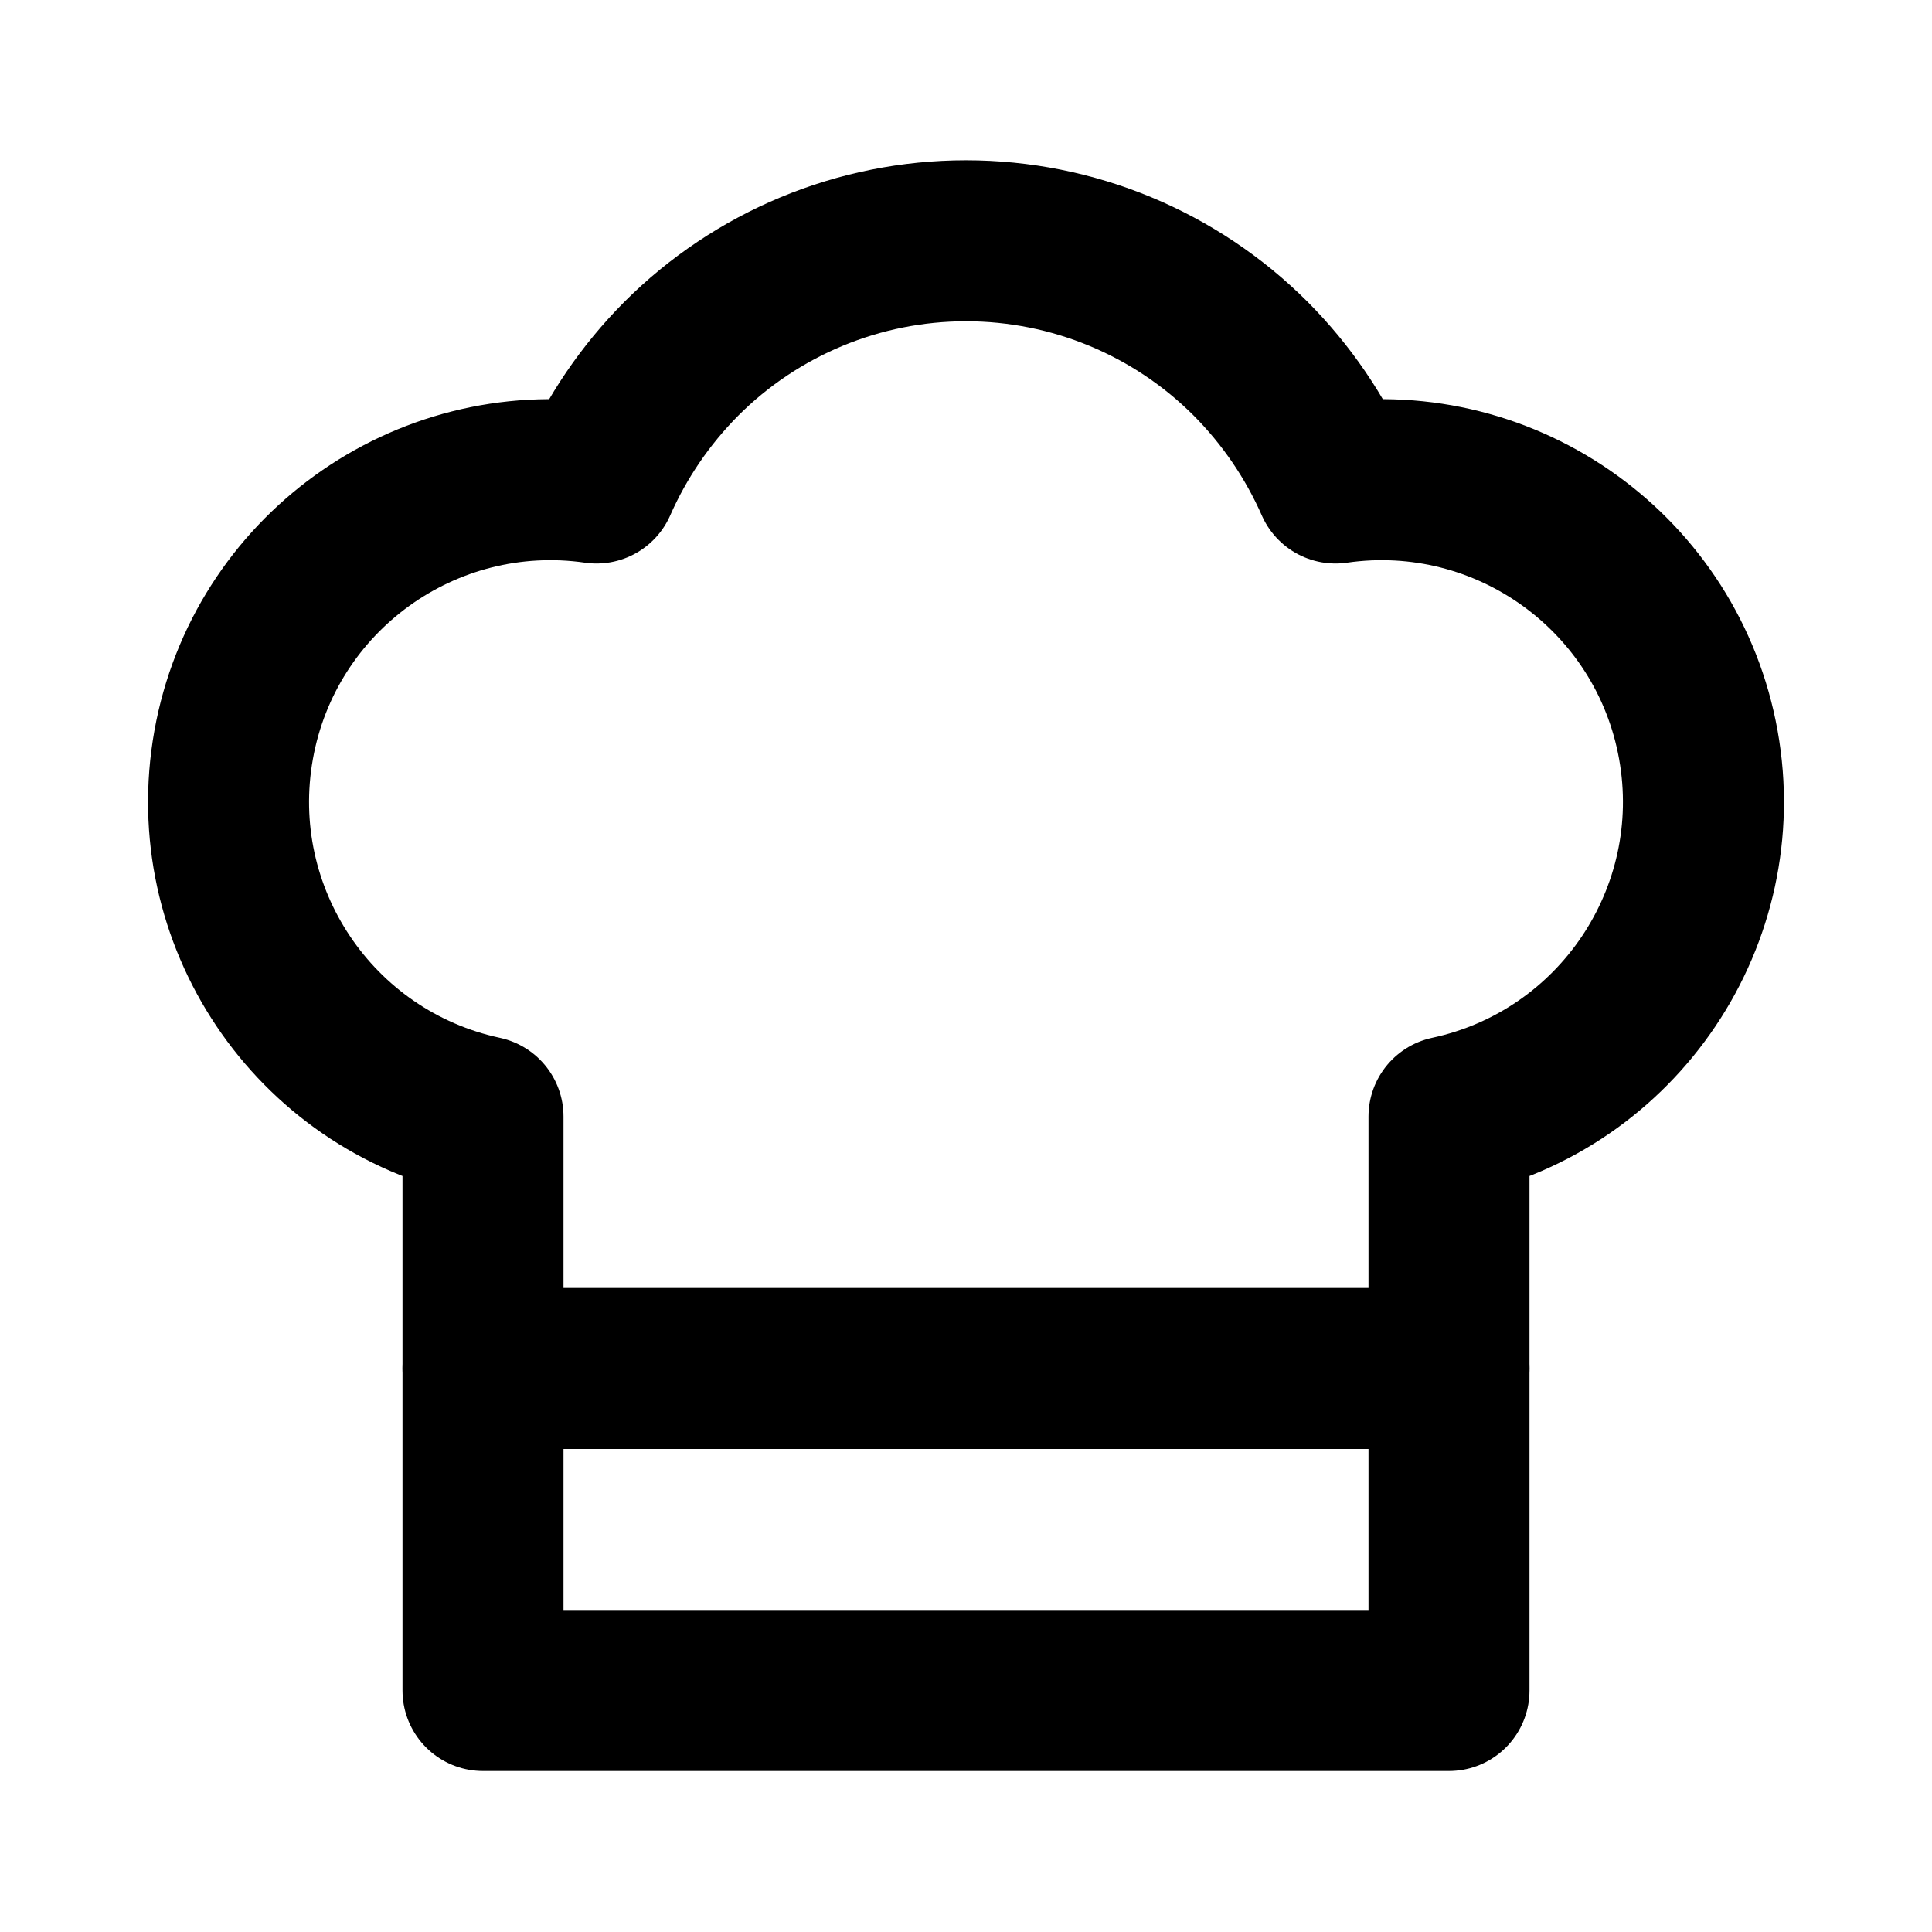
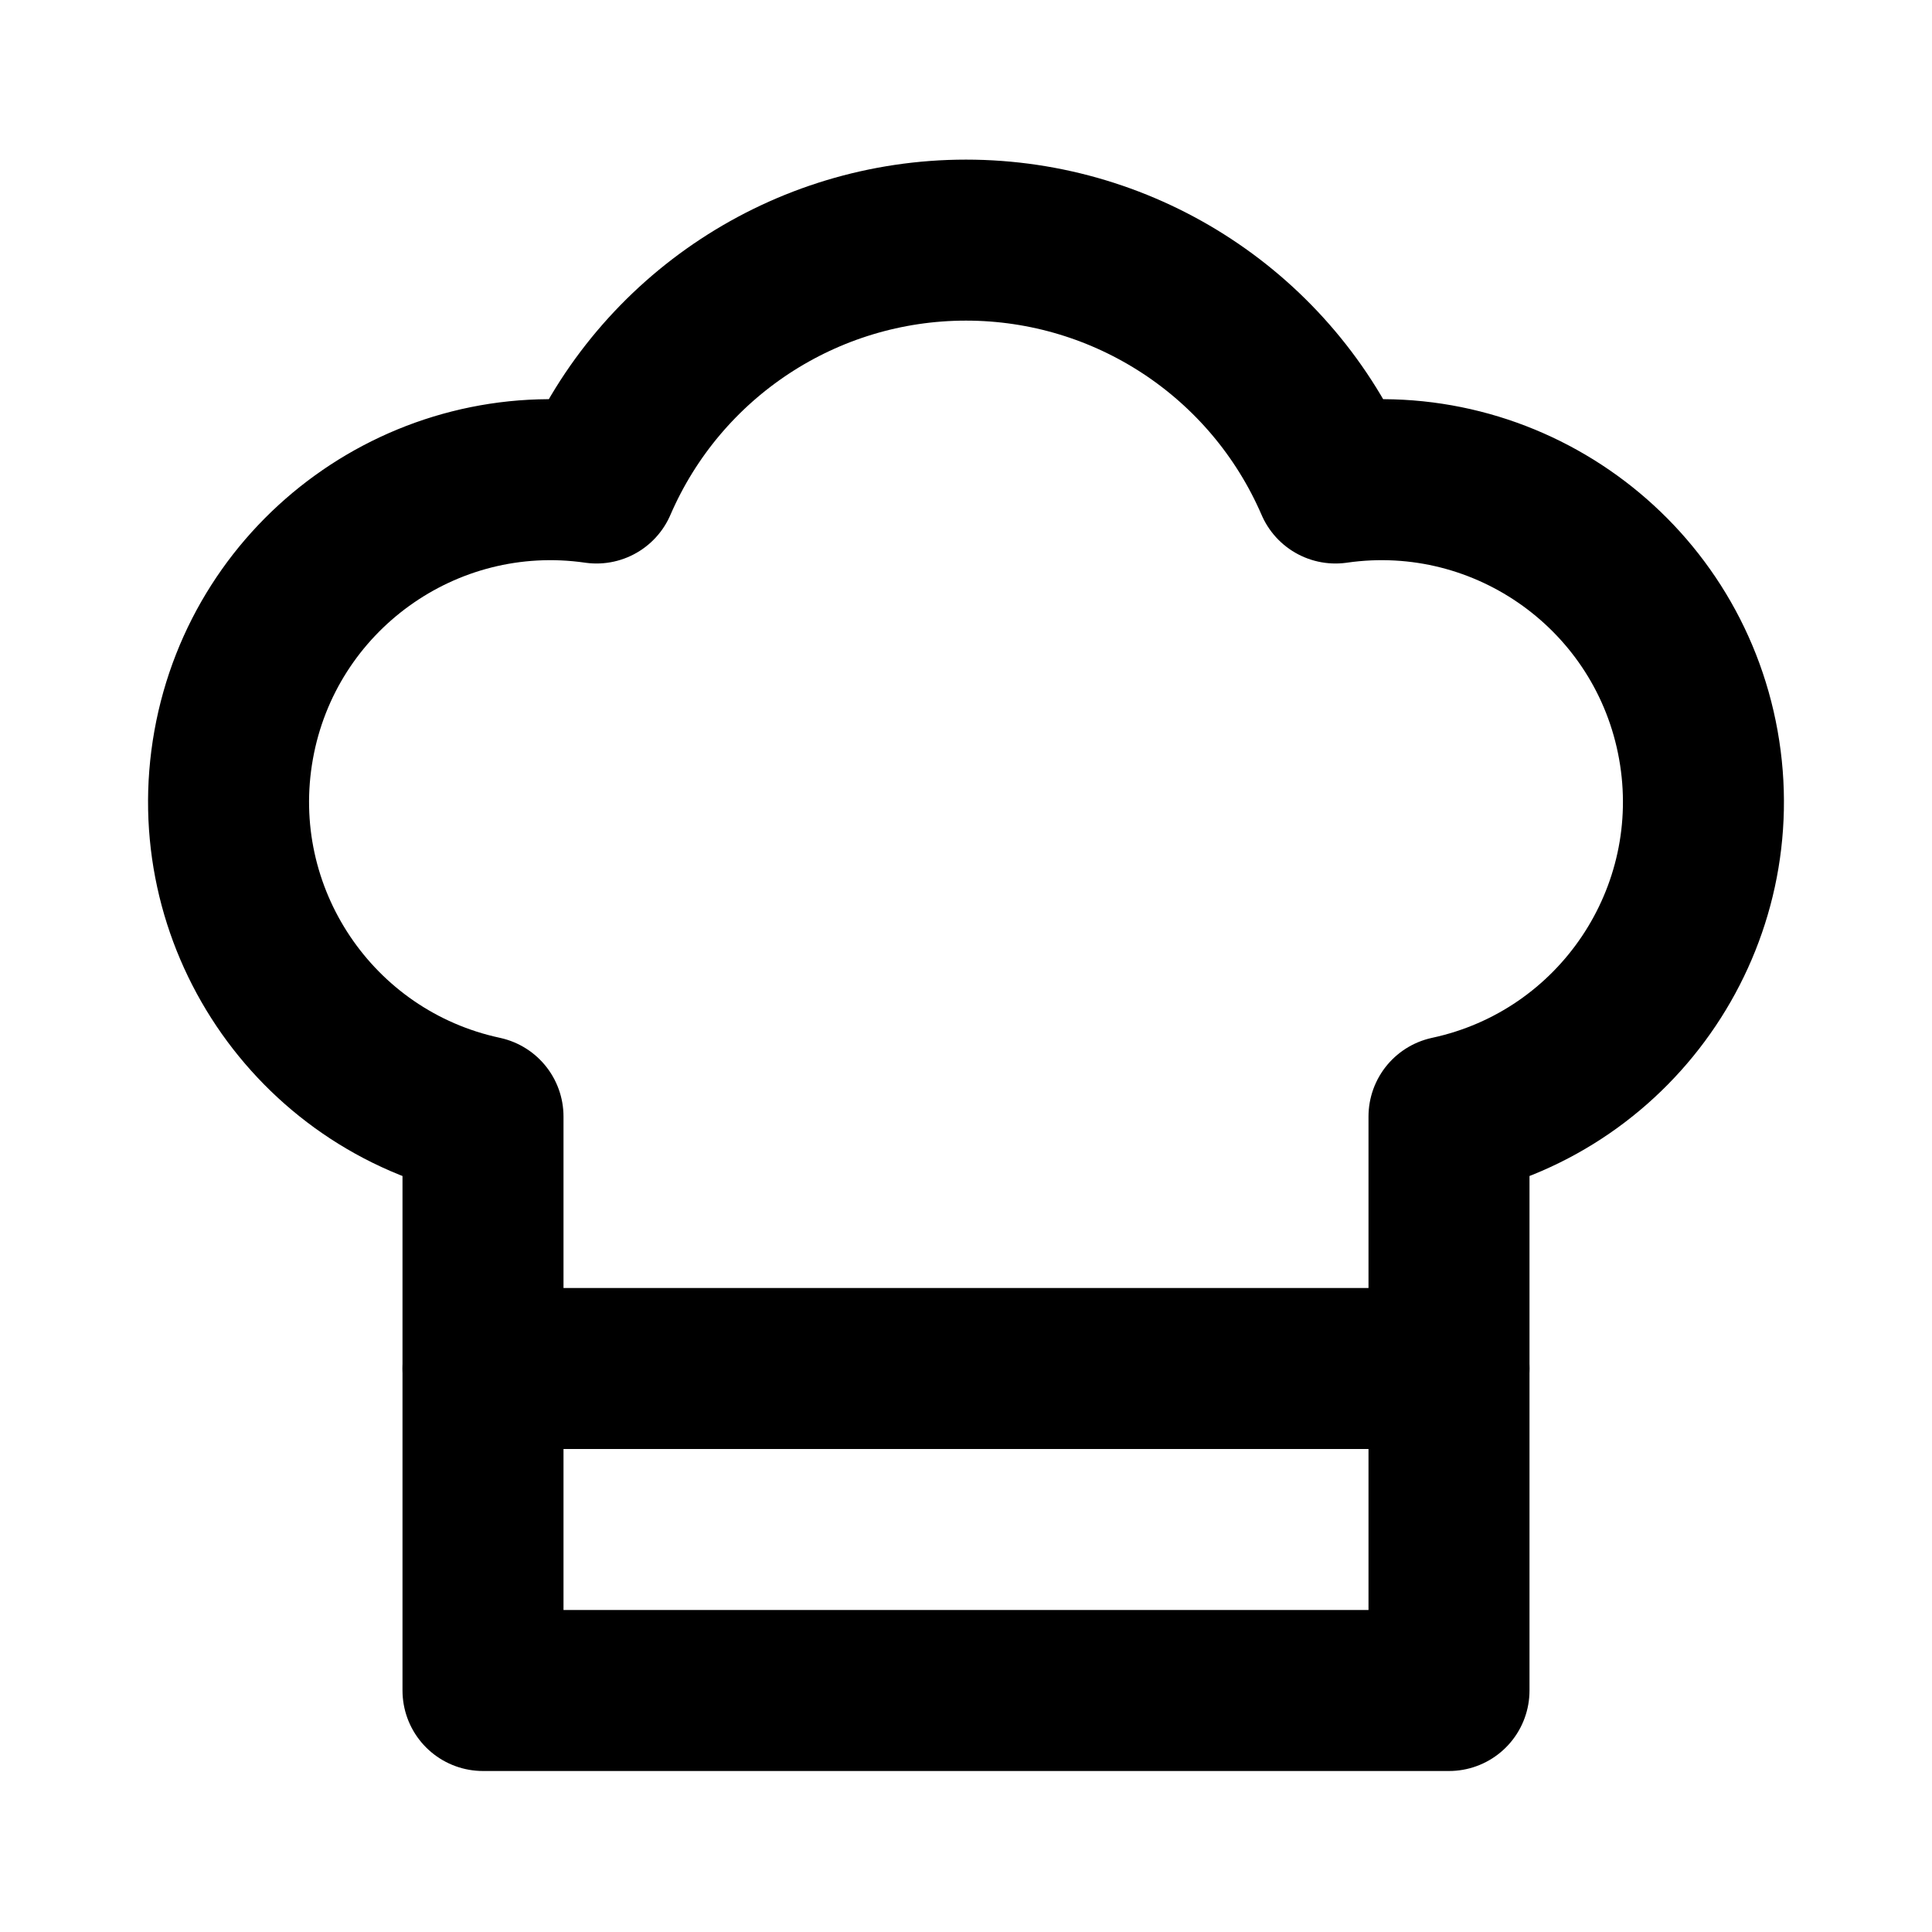
<svg xmlns="http://www.w3.org/2000/svg" width="24" height="24" viewBox="0 0 24 24" fill="none" stroke="currentColor" stroke-width="2" stroke-linecap="round" stroke-linejoin="round">
-   <path d="M6 13.87A4 4 0 0 1 7.41 6a5.11 5.11 0 0 1 1.05-1.54 5 5 0 0 1 7.08 0A5.11 5.11 0 0 1 16.59 6 4 4 0 0 1 18 13.87V21H6Z" />
-   <line x1="6" x2="18" y1="17" y2="17" />
+   <path d="M16.59 6A4 4 0 0 1 18 13.87V21H6v-7.13A4 4 0 0 1 7.41 6a5 5 0 0 1 9.18 0" />
+   <path d="M6 17h12" />
</svg>
